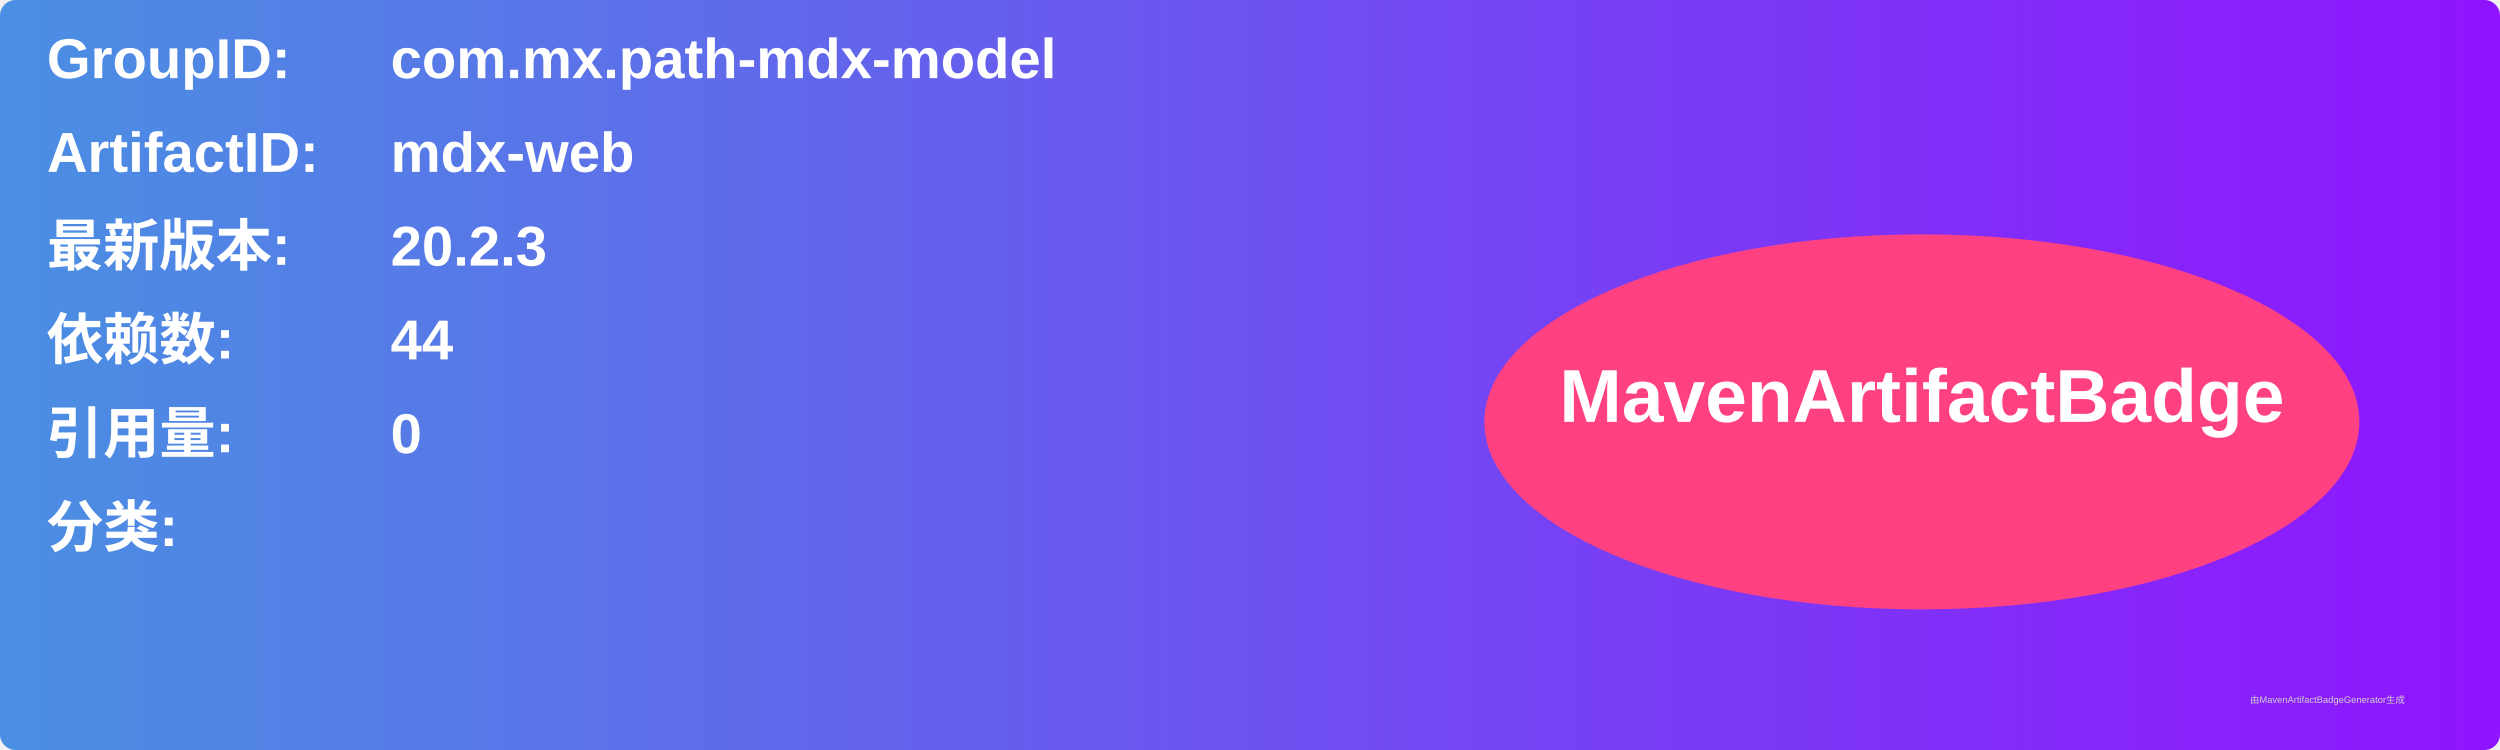
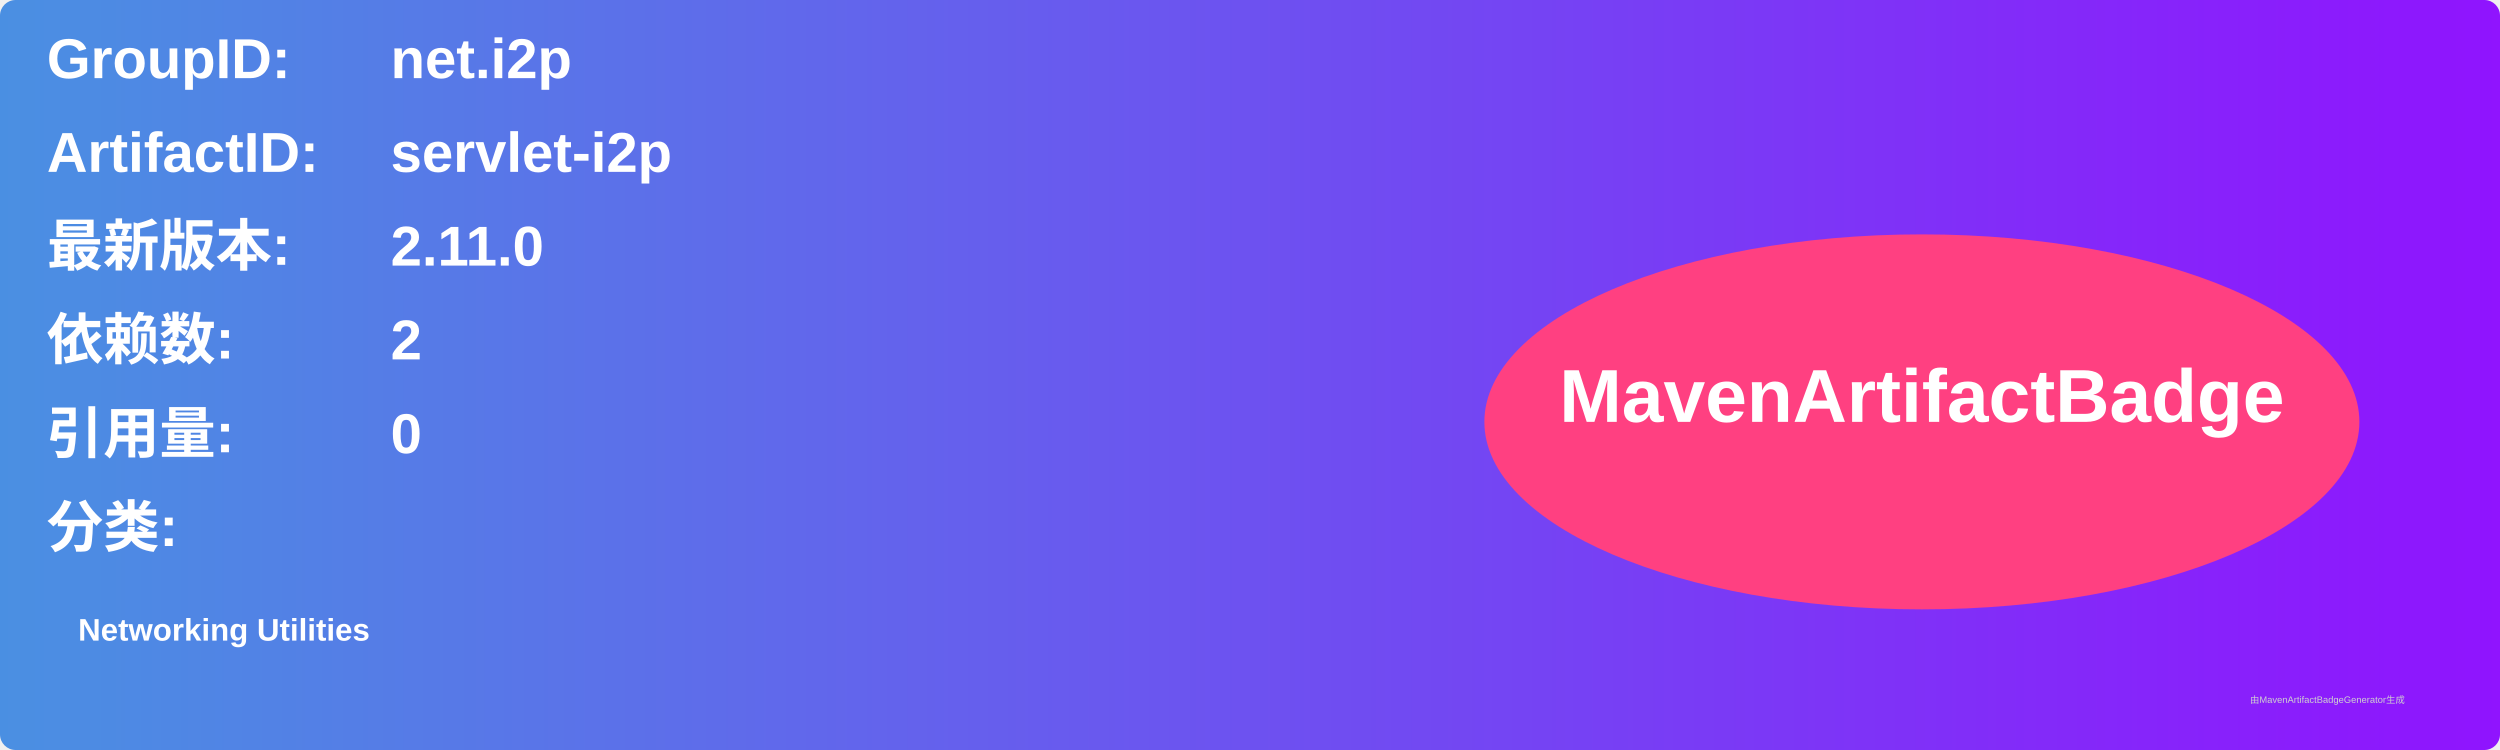
<svg xmlns="http://www.w3.org/2000/svg" width="800" height="240" viewBox="0 0 800 240">
  <linearGradient id="grad" x1="0%" y1="0%" x2="100%" y2="0%">
    <stop offset="0%" stop-color="#4a90e2" />
    <stop offset="100%" stop-color="#9013fe" />
  </linearGradient>
  <rect width="100%" height="100%" rx="5" ry="5" fill="url(#grad)" />
  <g transform="translate(15, 15)">
    <text x="0" y="10" font-family="Arial" font-size="18" fill="white" font-weight="bold" width="260">GroupID:</text>
-     <text x="110" y="10" font-family="Arial" font-size="18" fill="white" font-weight="bold" width="460">com.mx.path-mdx-model</text>
+     <text x="110" y="10" font-family="Arial" font-size="18" fill="white" font-weight="bold" width="460">net.i2p</text>
    <text x="0" y="40" font-family="Arial" font-size="18" fill="white" font-weight="bold" width="260">ArtifactID:</text>
-     <text x="110" y="40" font-family="Arial" font-size="18" fill="white" font-weight="bold" width="460">mdx-web</text>
+     <text x="110" y="40" font-family="Arial" font-size="18" fill="white" font-weight="bold" width="460">servlet-i2p</text>
    <text x="0" y="70" font-family="Arial" font-size="18" fill="white" font-weight="bold">最新版本:</text>
    <text x="110" y="70" font-family="Arial" font-size="18" fill="white" font-weight="bold">
-       <tspan font-weight="bold">20.2.3</tspan>
+       <tspan font-weight="bold">2.11.0</tspan>
    </text>
    <text x="0" y="100" font-family="Arial" font-size="18" fill="white" font-weight="bold">依赖数: </text>
    <text x="110" y="100" font-family="Arial" font-size="18" fill="white">
-       <tspan font-weight="bold">44</tspan>
+       <tspan font-weight="bold">2</tspan>
    </text>
    <text x="0" y="130" font-family="Arial" font-size="18" fill="white" font-weight="bold">引用量: </text>
    <text x="110" y="130" font-family="Arial" font-size="18" fill="white">
      <tspan font-weight="bold">0</tspan>
    </text>
    <text x="0" y="160" font-family="Arial" font-size="18" fill="white" font-weight="bold">分类:</text>
    <text x="10" y="190" font-family="Arial" font-size="10" fill="white">
-       <tspan font-weight="bold" />
+       <tspan font-weight="bold">Networking Utilities</tspan>
    </text>
    <ellipse cx="600" cy="120" rx="140" ry="60" fill="#ff4081" />
    <text x="600" y="120" text-anchor="middle" font-family="Arial" font-size="24" fill="white" font-weight="bold">MavenArtifactBadge</text>
  </g>
  <text x="720" y="225" font-family="Arial" font-size="3" fill="#d0d0d0">由MavenArtifactBadgeGenerator生成</text>
</svg>
